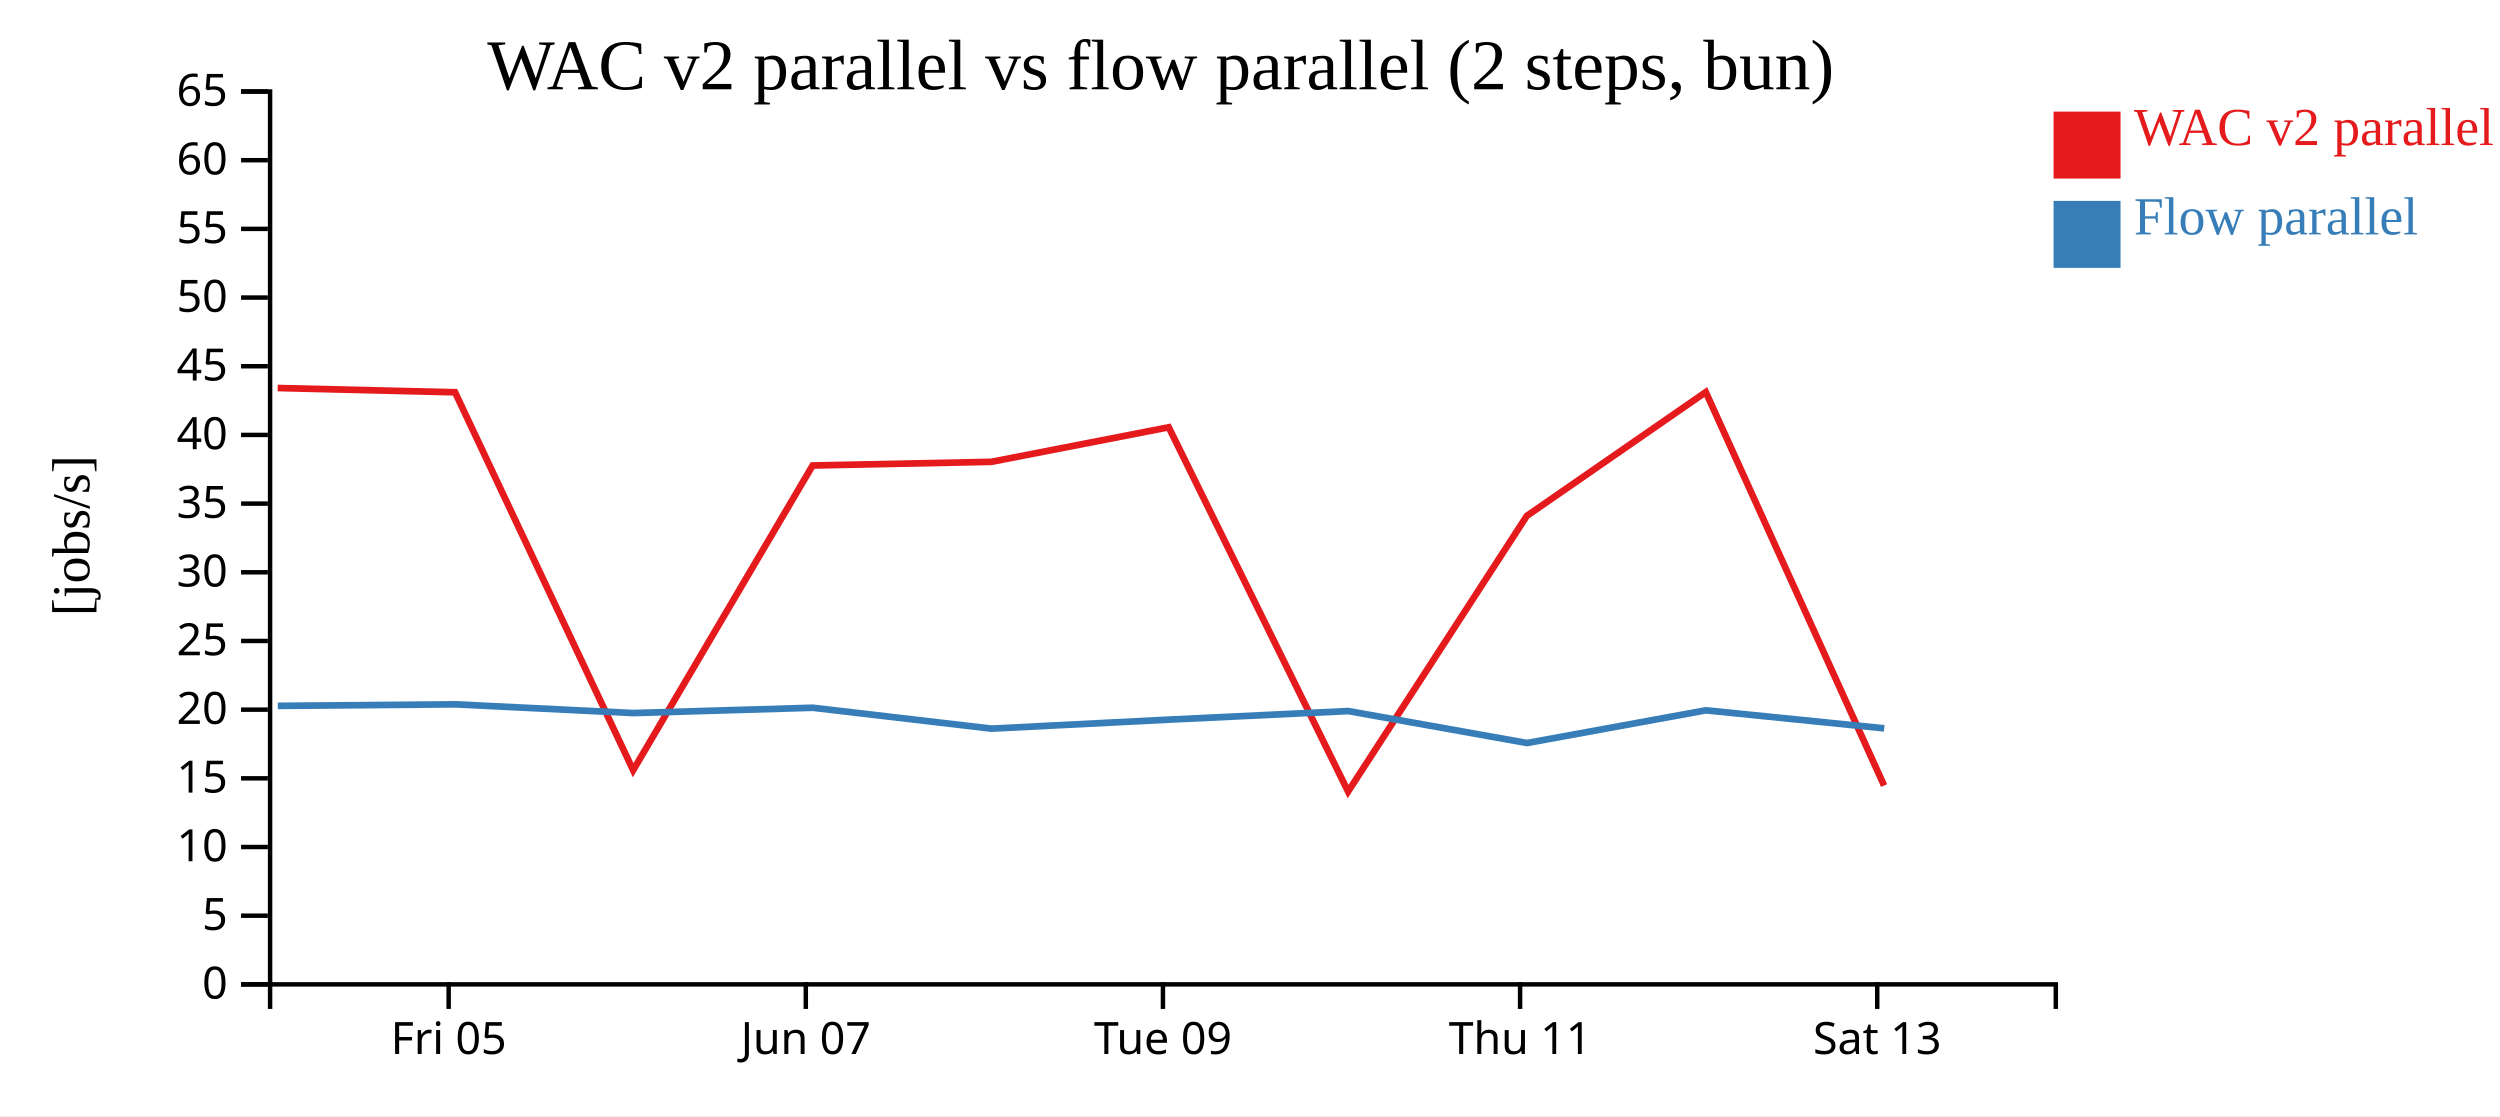
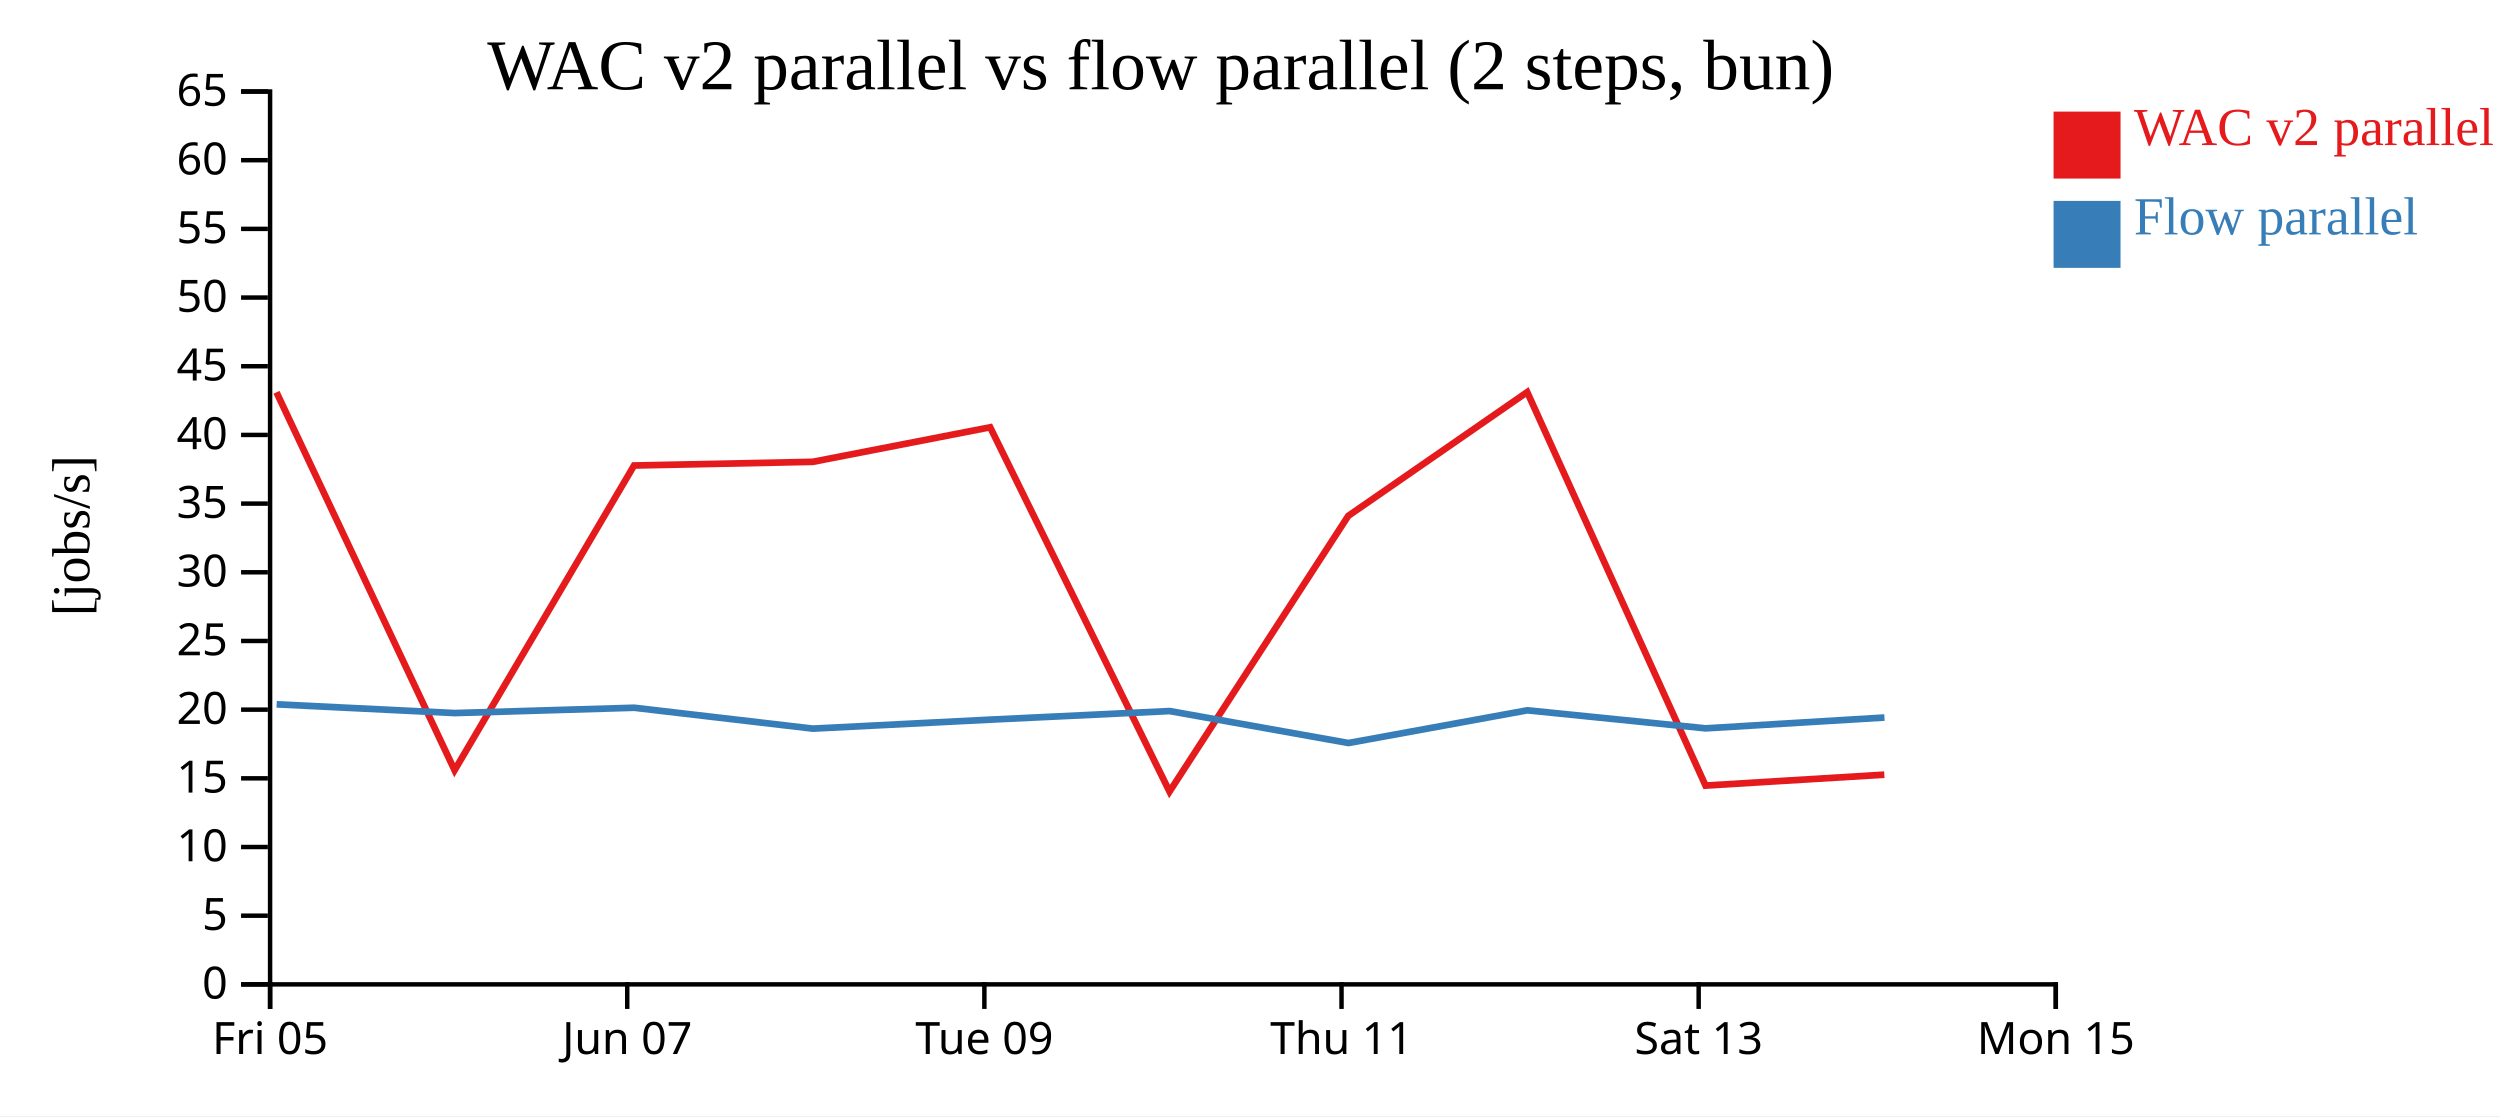
<svg xmlns="http://www.w3.org/2000/svg" width="560" height="250">
  <rect width="100%" height="100%" fill="white" />
  <g transform="translate(60,20)">
    <g transform="translate(0,200)" fill="none" font-size="10" font-family="sans-serif" text-anchor="middle">
      <path class="domain" stroke="currentColor" d="M0.5,6V0.5H400.5V6" />
-       <g class="tick" opacity="1" transform="translate(40.5,0)">
+       <g class="tick" opacity="1" transform="translate(0.5,0)">
        <line stroke="currentColor" y2="6" />
        <text fill="currentColor" y="9" dy="0.71em">Fri 05</text>
      </g>
-       <g class="tick" opacity="1" transform="translate(120.5,0)">
+       <g class="tick" opacity="1" transform="translate(80.5,0)">
        <line stroke="currentColor" y2="6" />
        <text fill="currentColor" y="9" dy="0.71em">Jun 07</text>
      </g>
-       <g class="tick" opacity="1" transform="translate(200.5,0)">
+       <g class="tick" opacity="1" transform="translate(160.5,0)">
        <line stroke="currentColor" y2="6" />
        <text fill="currentColor" y="9" dy="0.71em">Tue 09</text>
      </g>
-       <g class="tick" opacity="1" transform="translate(280.5,0)">
+       <g class="tick" opacity="1" transform="translate(240.5,0)">
        <line stroke="currentColor" y2="6" />
        <text fill="currentColor" y="9" dy="0.71em">Thu 11</text>
      </g>
-       <g class="tick" opacity="1" transform="translate(360.5,0)">
+       <g class="tick" opacity="1" transform="translate(320.5,0)">
        <line stroke="currentColor" y2="6" />
        <text fill="currentColor" y="9" dy="0.71em">Sat 13</text>
+       </g>
+       <g class="tick" opacity="1" transform="translate(400.5,0)">
+         <line stroke="currentColor" y2="6" />
+         <text fill="currentColor" y="9" dy="0.71em">Mon 15</text>
      </g>
    </g>
    <g fill="none" font-size="10" font-family="sans-serif" text-anchor="end">
      <path class="domain" stroke="currentColor" d="M-6,200.5H0.5V0.5H-6" />
      <g class="tick" opacity="1" transform="translate(0,200.5)">
        <line stroke="currentColor" x2="-6" />
        <text fill="currentColor" x="-9" dy="0.32em">0</text>
      </g>
      <g class="tick" opacity="1" transform="translate(0,185.1154)">
        <line stroke="currentColor" x2="-6" />
        <text fill="currentColor" x="-9" dy="0.32em">5</text>
      </g>
      <g class="tick" opacity="1" transform="translate(0,169.7308)">
        <line stroke="currentColor" x2="-6" />
        <text fill="currentColor" x="-9" dy="0.32em">10</text>
      </g>
      <g class="tick" opacity="1" transform="translate(0,154.3462)">
        <line stroke="currentColor" x2="-6" />
        <text fill="currentColor" x="-9" dy="0.32em">15</text>
      </g>
      <g class="tick" opacity="1" transform="translate(0,138.9615)">
        <line stroke="currentColor" x2="-6" />
        <text fill="currentColor" x="-9" dy="0.32em">20</text>
      </g>
      <g class="tick" opacity="1" transform="translate(0,123.5769)">
        <line stroke="currentColor" x2="-6" />
        <text fill="currentColor" x="-9" dy="0.32em">25</text>
      </g>
      <g class="tick" opacity="1" transform="translate(0,108.1923)">
        <line stroke="currentColor" x2="-6" />
        <text fill="currentColor" x="-9" dy="0.32em">30</text>
      </g>
      <g class="tick" opacity="1" transform="translate(0,92.80769)">
        <line stroke="currentColor" x2="-6" />
        <text fill="currentColor" x="-9" dy="0.32em">35</text>
      </g>
      <g class="tick" opacity="1" transform="translate(0,77.42308)">
        <line stroke="currentColor" x2="-6" />
        <text fill="currentColor" x="-9" dy="0.32em">40</text>
      </g>
      <g class="tick" opacity="1" transform="translate(0,62.03846)">
        <line stroke="currentColor" x2="-6" />
        <text fill="currentColor" x="-9" dy="0.32em">45</text>
      </g>
      <g class="tick" opacity="1" transform="translate(0,46.65385)">
        <line stroke="currentColor" x2="-6" />
        <text fill="currentColor" x="-9" dy="0.32em">50</text>
      </g>
      <g class="tick" opacity="1" transform="translate(0,31.26923)">
        <line stroke="currentColor" x2="-6" />
        <text fill="currentColor" x="-9" dy="0.32em">55</text>
      </g>
      <g class="tick" opacity="1" transform="translate(0,15.88462)">
        <line stroke="currentColor" x2="-6" />
        <text fill="currentColor" x="-9" dy="0.32em">60</text>
      </g>
      <g class="tick" opacity="1" transform="translate(0,0.5)">
        <line stroke="currentColor" x2="-6" />
        <text fill="currentColor" x="-9" dy="0.32em">65</text>
      </g>
    </g>
    <text text-anchor="middle" style="font-size: 12px" transform="rotate(-90)" y="-40" x="-100">[jobs/s]</text>
    <text text-anchor="middle" style="font-size: 16px" y="0" x="200">WAC v2 parallel vs flow parallel (2 steps, bun)</text>
-     <path class="line" fill="none" stroke="#e41a1c" stroke-width="1.5" d="M2.192,66.915L41.935,67.875L81.826,152.531L122.024,84.274L162.047,83.45L201.796,75.71L241.973,157.312L282.009,95.556L322.096,67.83L362.039,155.968" />
-     <path class="line" fill="none" stroke="#377eb8" stroke-width="1.5" d="M2.223,138.115L41.966,137.77L81.857,139.725L122.055,138.535L162.08,143.213L201.829,141.199L242.005,139.278L282.045,146.436L322.127,139.109L362.073,143.15" />
+     <path class="line" fill="none" stroke="#e41a1c" stroke-width="1.5" d="M1.935,67.875L41.826,152.531L82.024,84.274L122.047,83.45L161.796,75.71L201.973,157.312L242.009,95.556L282.096,67.83L322.039,155.968L362.09,153.526" />
+     <path class="line" fill="none" stroke="#377eb8" stroke-width="1.5" d="M1.966,137.77L41.857,139.725L82.055,138.535L122.08,143.213L161.829,141.199L202.005,139.278L242.045,146.436L282.127,139.109L322.073,143.15L362.121,140.728" />
    <rect class="dot" x="400" y="5" width="15" height="15" style="fill: #e41a1c;" />
    <rect class="dot" x="400" y="25" width="15" height="15" style="fill: #377eb8;" />
    <text class="label" x="418" y="12.5" style="fill: #e41a1c; alignment-baseline: middle;" text-anchor="left">WAC v2 parallel</text>
    <text class="label" x="418" y="32.5" style="fill: #377eb8; alignment-baseline: middle;" text-anchor="left">Flow parallel</text>
  </g>
</svg>
